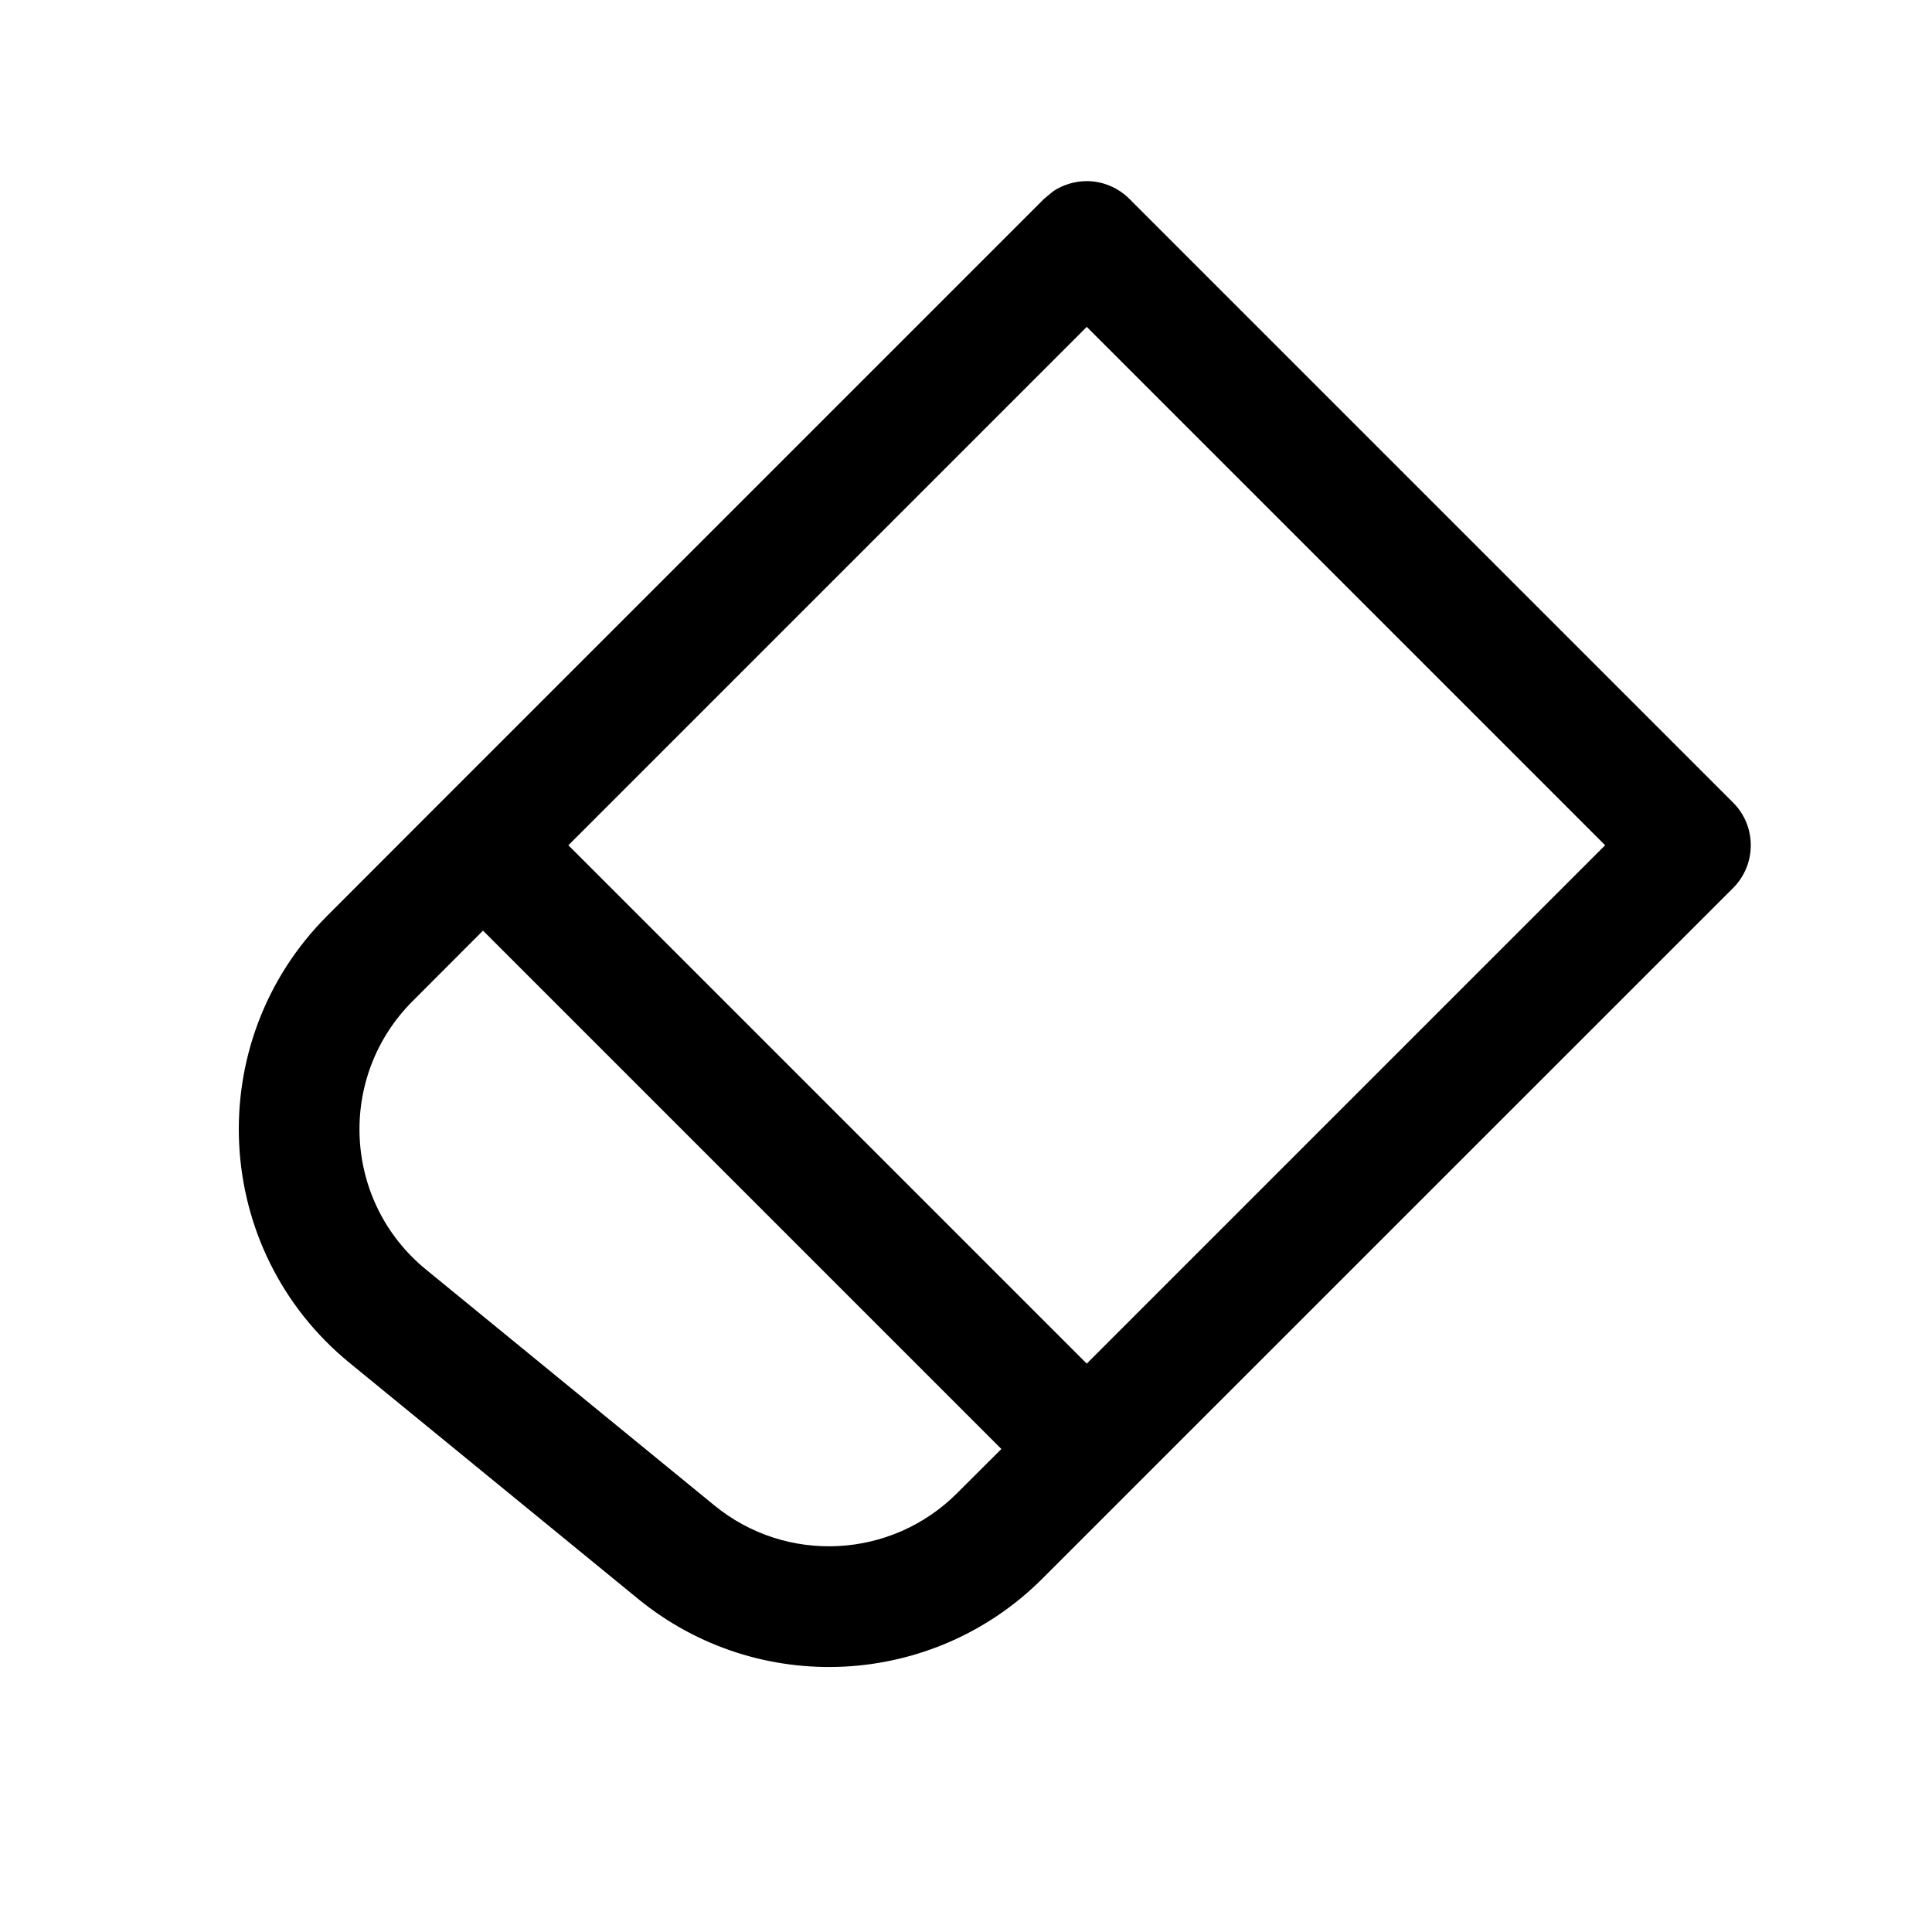
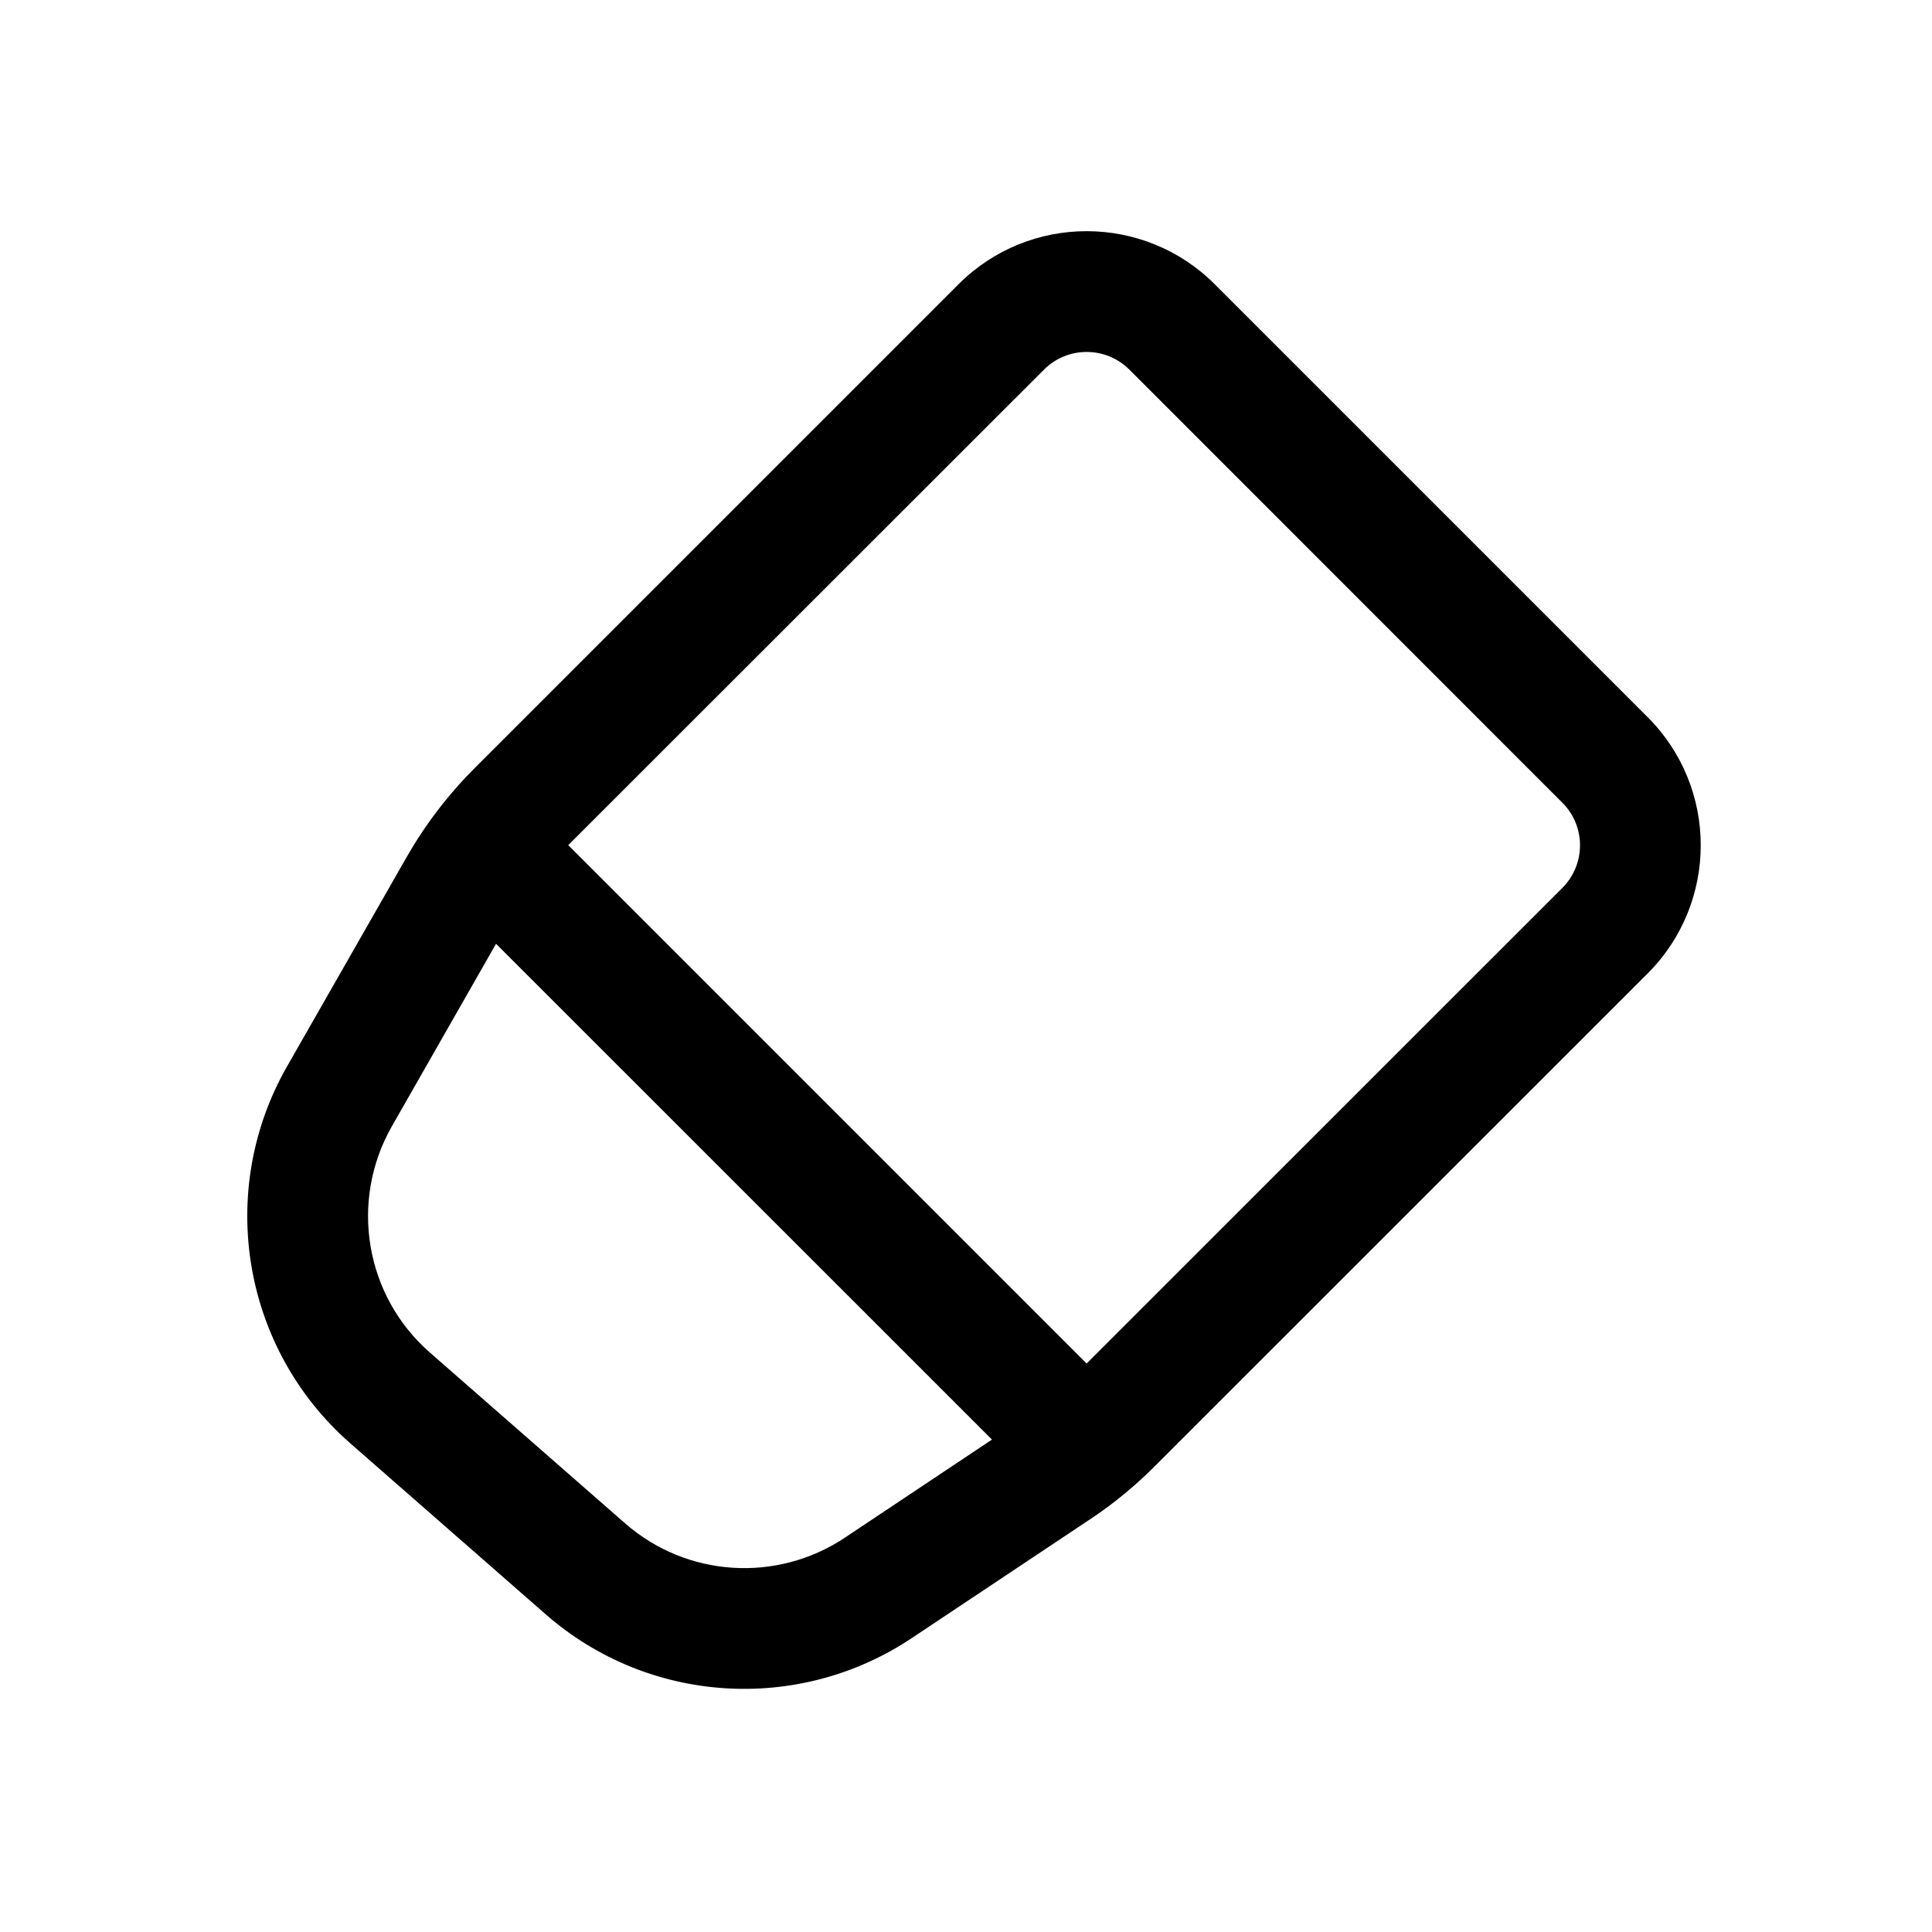
<svg xmlns="http://www.w3.org/2000/svg" width="16" height="16" viewBox="0 0 16 16" fill="none">
-   <path d="M9 1.5C9.132 1.5 9.259 1.553 9.353 1.647L14.353 6.647C14.548 6.842 14.548 7.158 14.353 7.354L8.633 13.073C7.725 13.981 6.277 14.054 5.283 13.24L2.894 11.286C1.75 10.35 1.664 8.63 2.71 7.584L3.646 6.647L8.646 1.647L8.722 1.584C8.804 1.53 8.9 1.5 9 1.5ZM3.417 8.291C2.789 8.919 2.84 9.951 3.527 10.513L5.916 12.467C6.512 12.955 7.381 12.911 7.926 12.366L8.293 12L4 7.707L3.417 8.291ZM4.707 7L9 11.293L13.293 7L9 2.707L4.707 7Z" fill="black" />
+   <path d="M7.938 2.354C8.524 1.768 9.474 1.768 10.06 2.354L13.646 5.94C14.231 6.525 14.231 7.475 13.646 8.061L9.562 12.144C9.4 12.306 9.221 12.454 9.029 12.581L7.551 13.566C6.611 14.193 5.367 14.112 4.518 13.368L2.901 11.953C2.007 11.17 1.787 9.865 2.377 8.832L3.366 7.101C3.52 6.831 3.71 6.582 3.93 6.362L7.938 2.354ZM3.245 9.328C2.892 9.948 3.023 10.732 3.56 11.201L5.176 12.615C5.686 13.062 6.432 13.11 6.996 12.735L8.215 11.922L4.108 7.816L3.245 9.328ZM9.353 3.061C9.157 2.866 8.841 2.866 8.646 3.061L4.706 6.999L8.999 11.292L12.938 7.354C13.134 7.158 13.134 6.842 12.938 6.647L9.353 3.061Z" fill="black" />
</svg>
